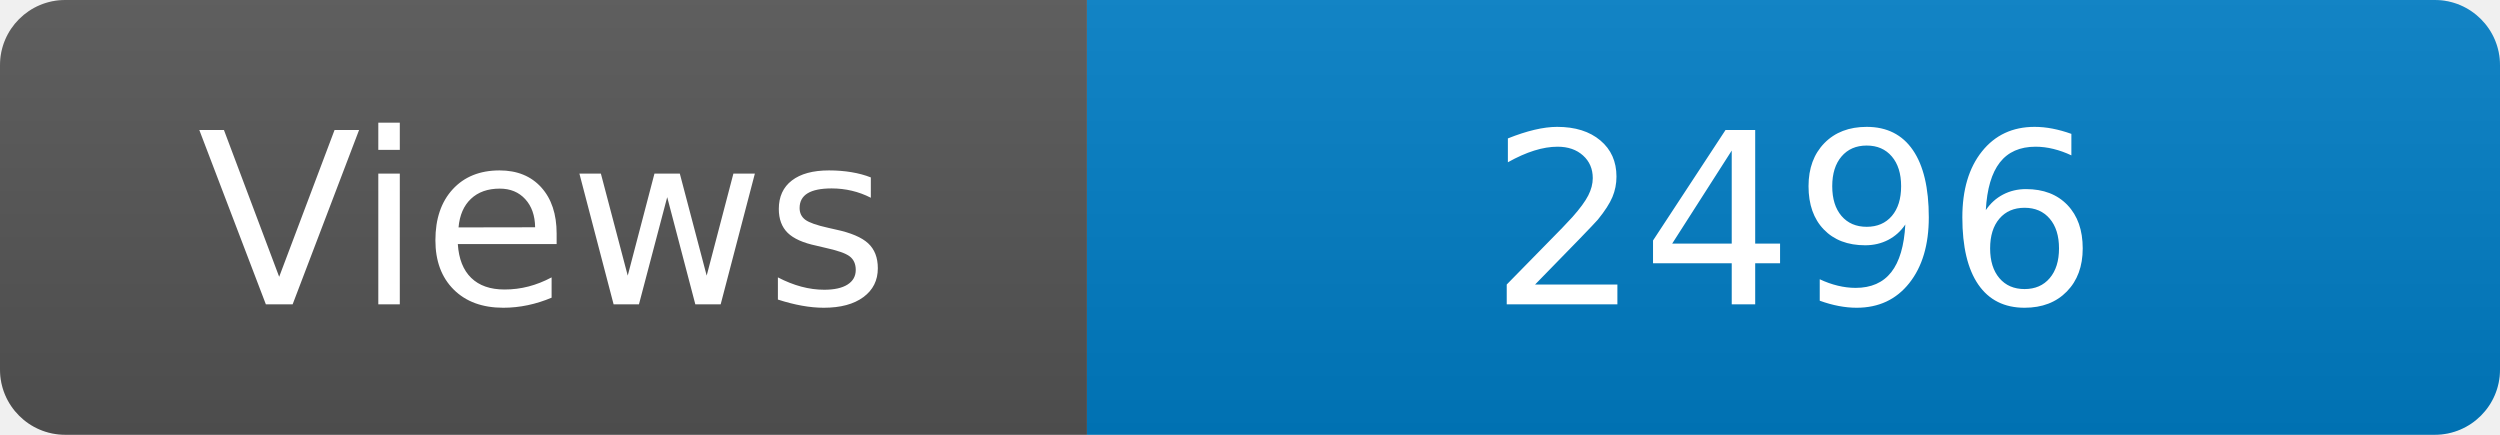
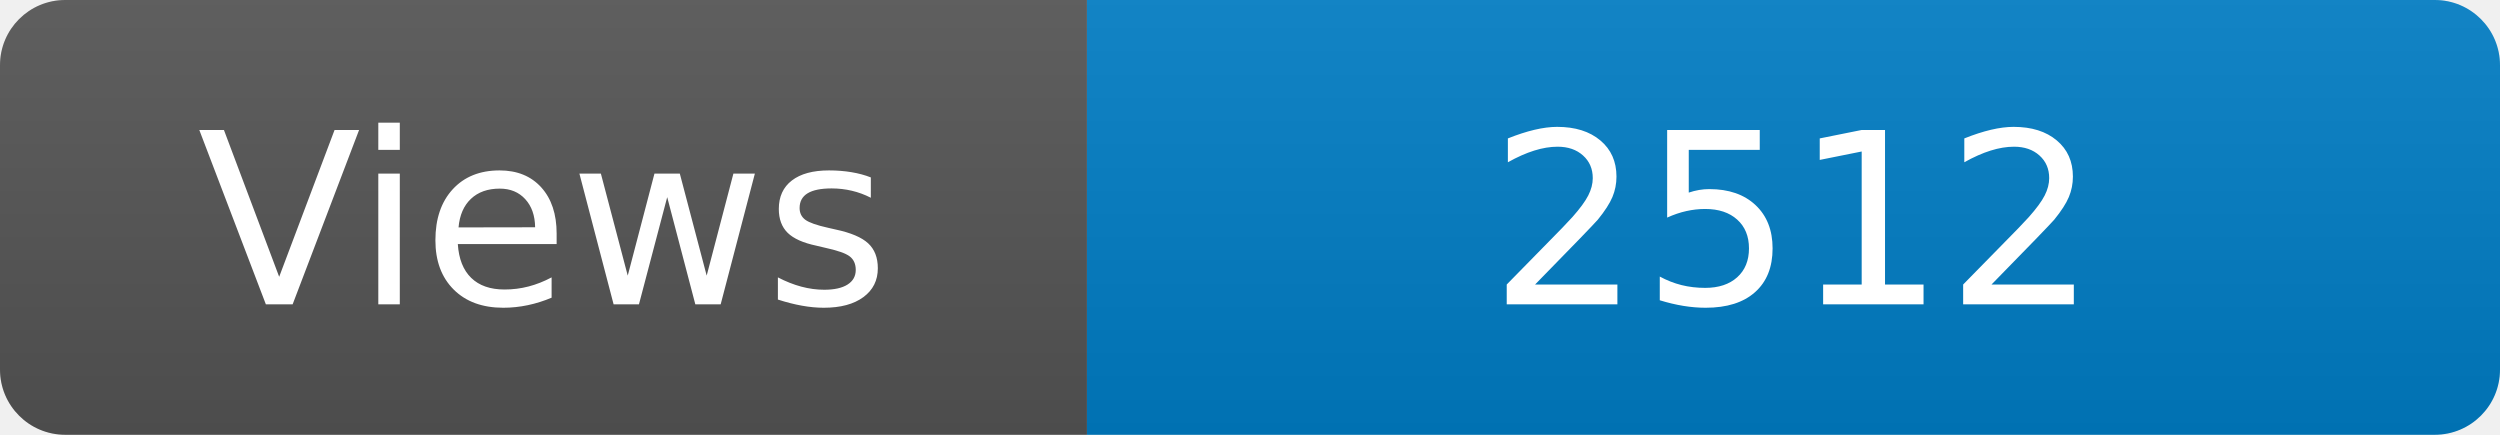
<svg xmlns="http://www.w3.org/2000/svg" width="115" height="20" role="img" aria-label="Maintained?: yes">
  <linearGradient id="s" x2="0" y2="100%">
    <stop offset="0" stop-color="#bbb" stop-opacity=".1" />
    <stop offset="1" stop-opacity=".1" />
  </linearGradient>
  <clipPath id="r">
    <rect width="115" height="20" rx="3" fill="#fff" />
  </clipPath>
  <g clip-path="url(#r)">
    <rect width="50" height="20" fill="#555" />
    <rect x="50" width="160" height="20" fill="#007ec6" />
    <rect width="115" height="20" fill="url(#s)" />
  </g>
  <g fill="#fff" text-anchor="middle" font-family="Verdana,Geneva,DejaVu Sans,sans-serif" font-size="110">
    <text x="250" y="140" transform="scale(.1)" fill="#fff">Views</text>
-     <text x="825" y="140" transform="scale(.1)" fill="#fff">2496</text>
+     <text x="825" y="140" transform="scale(.1)" fill="#fff">2512</text>
  </g>
</svg>
